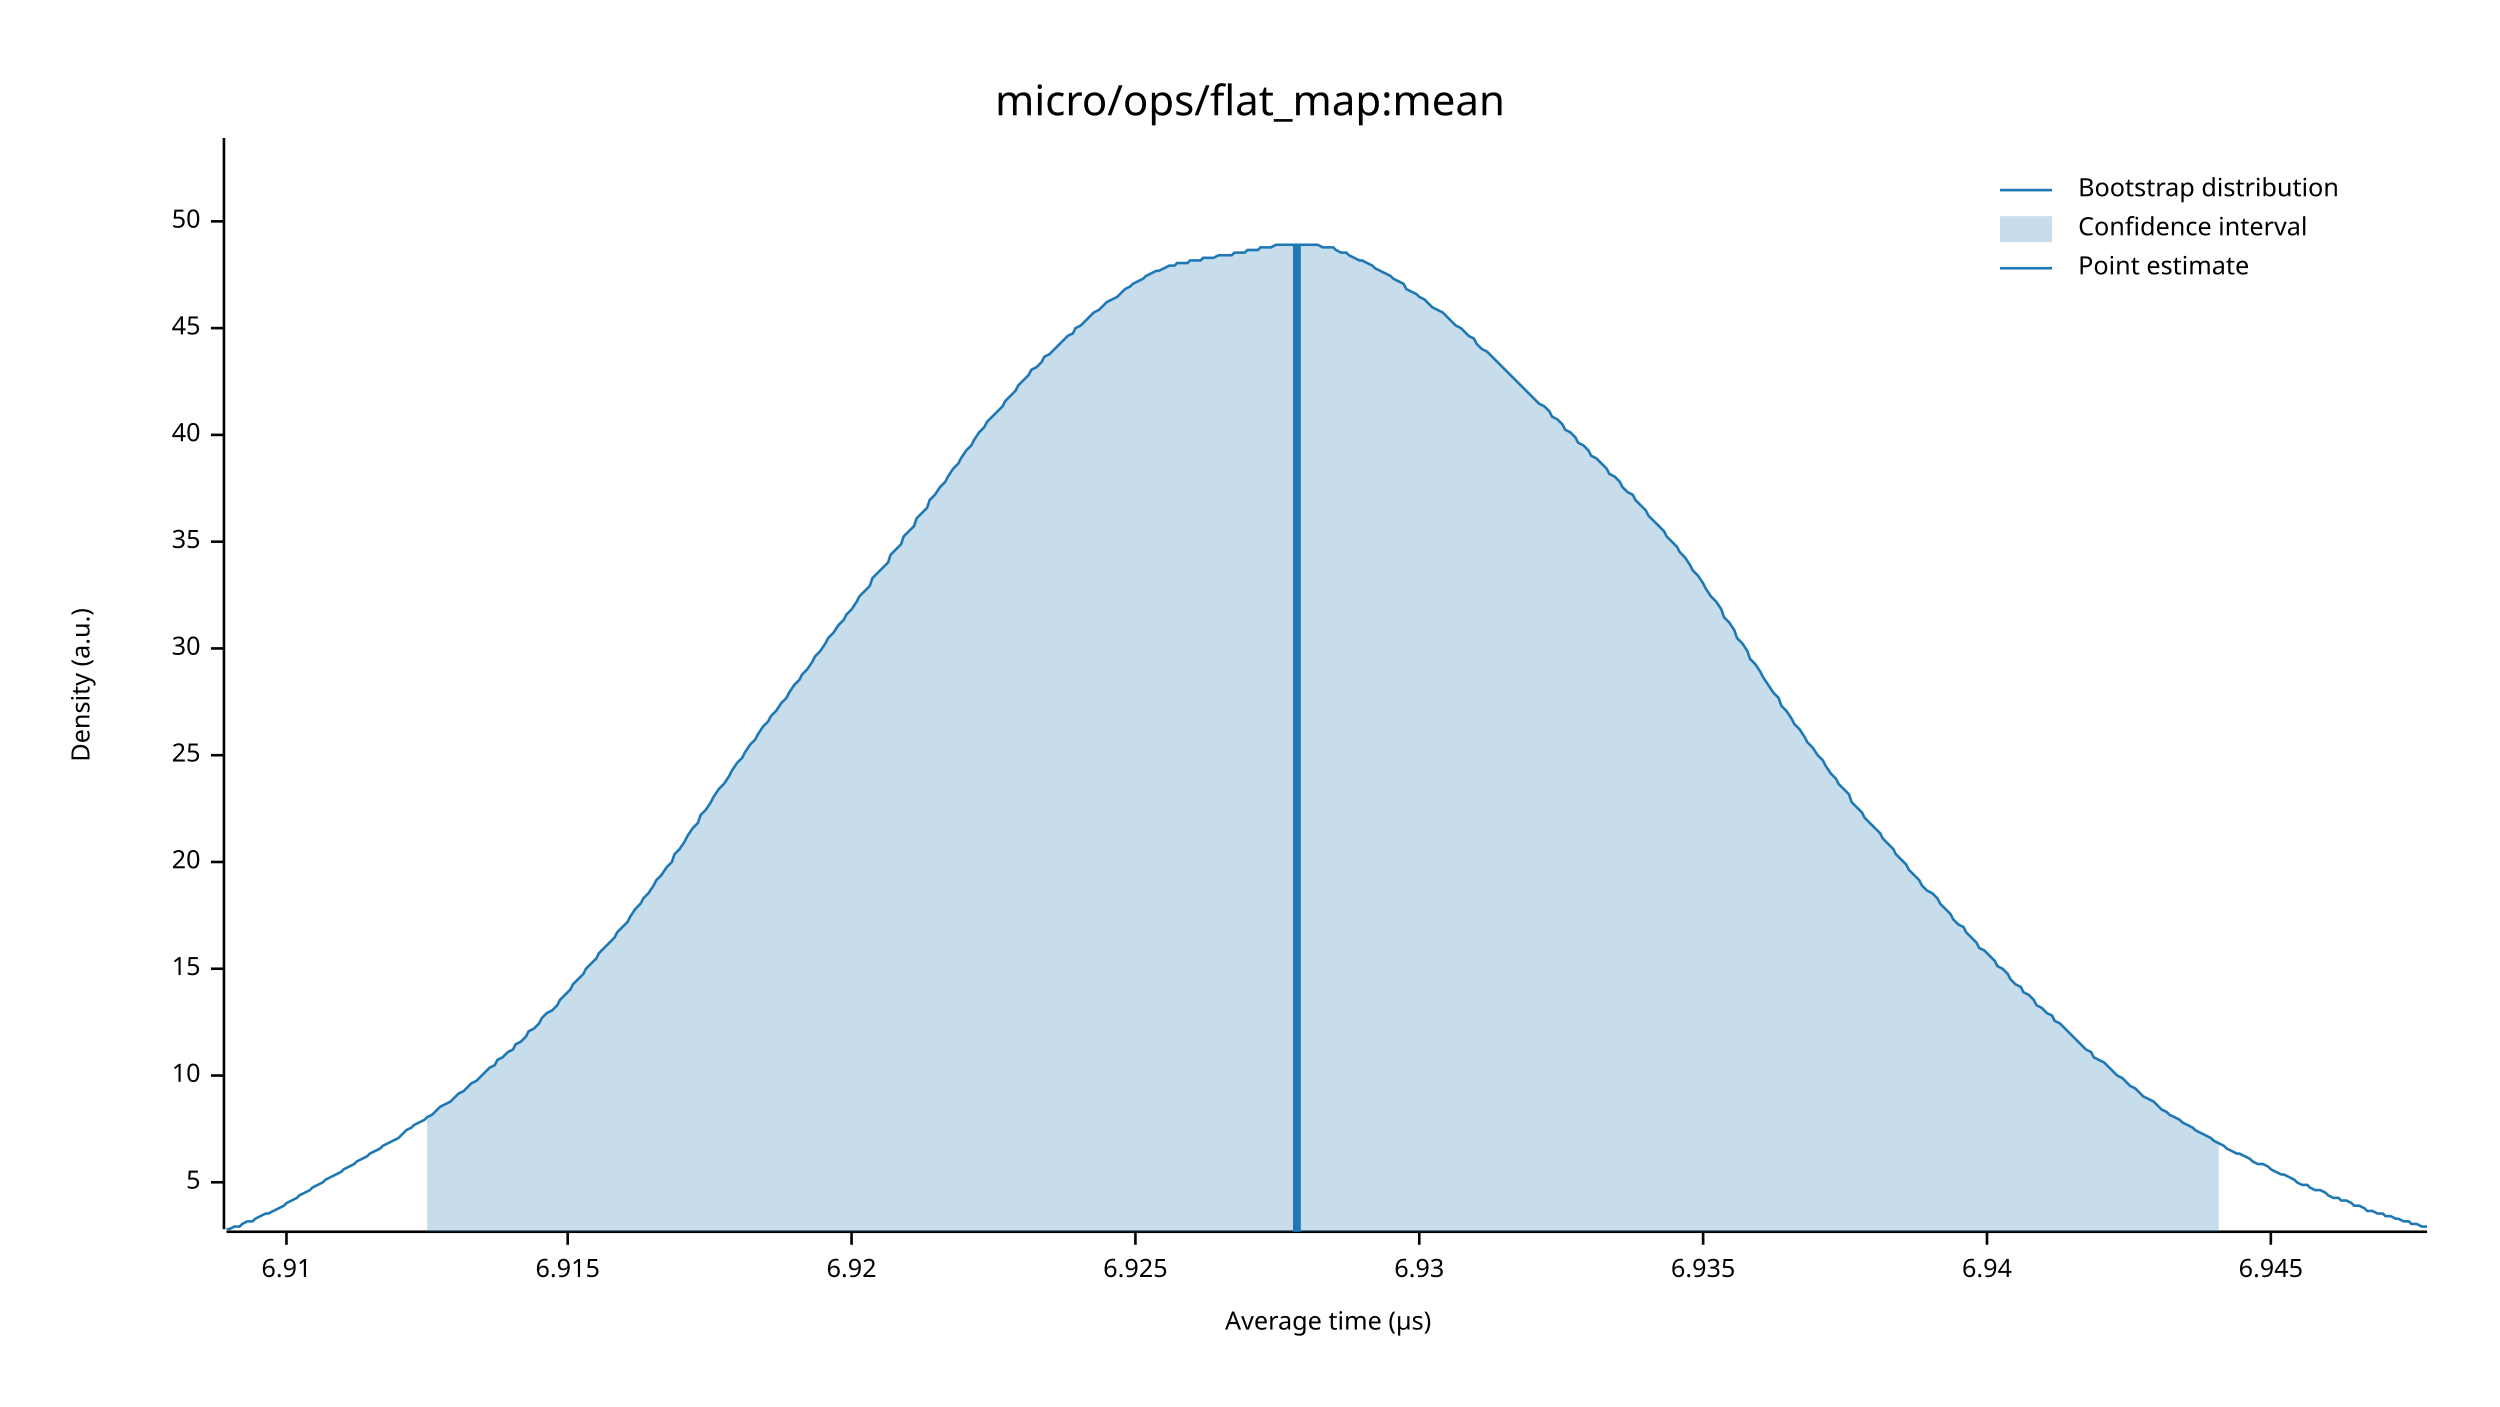
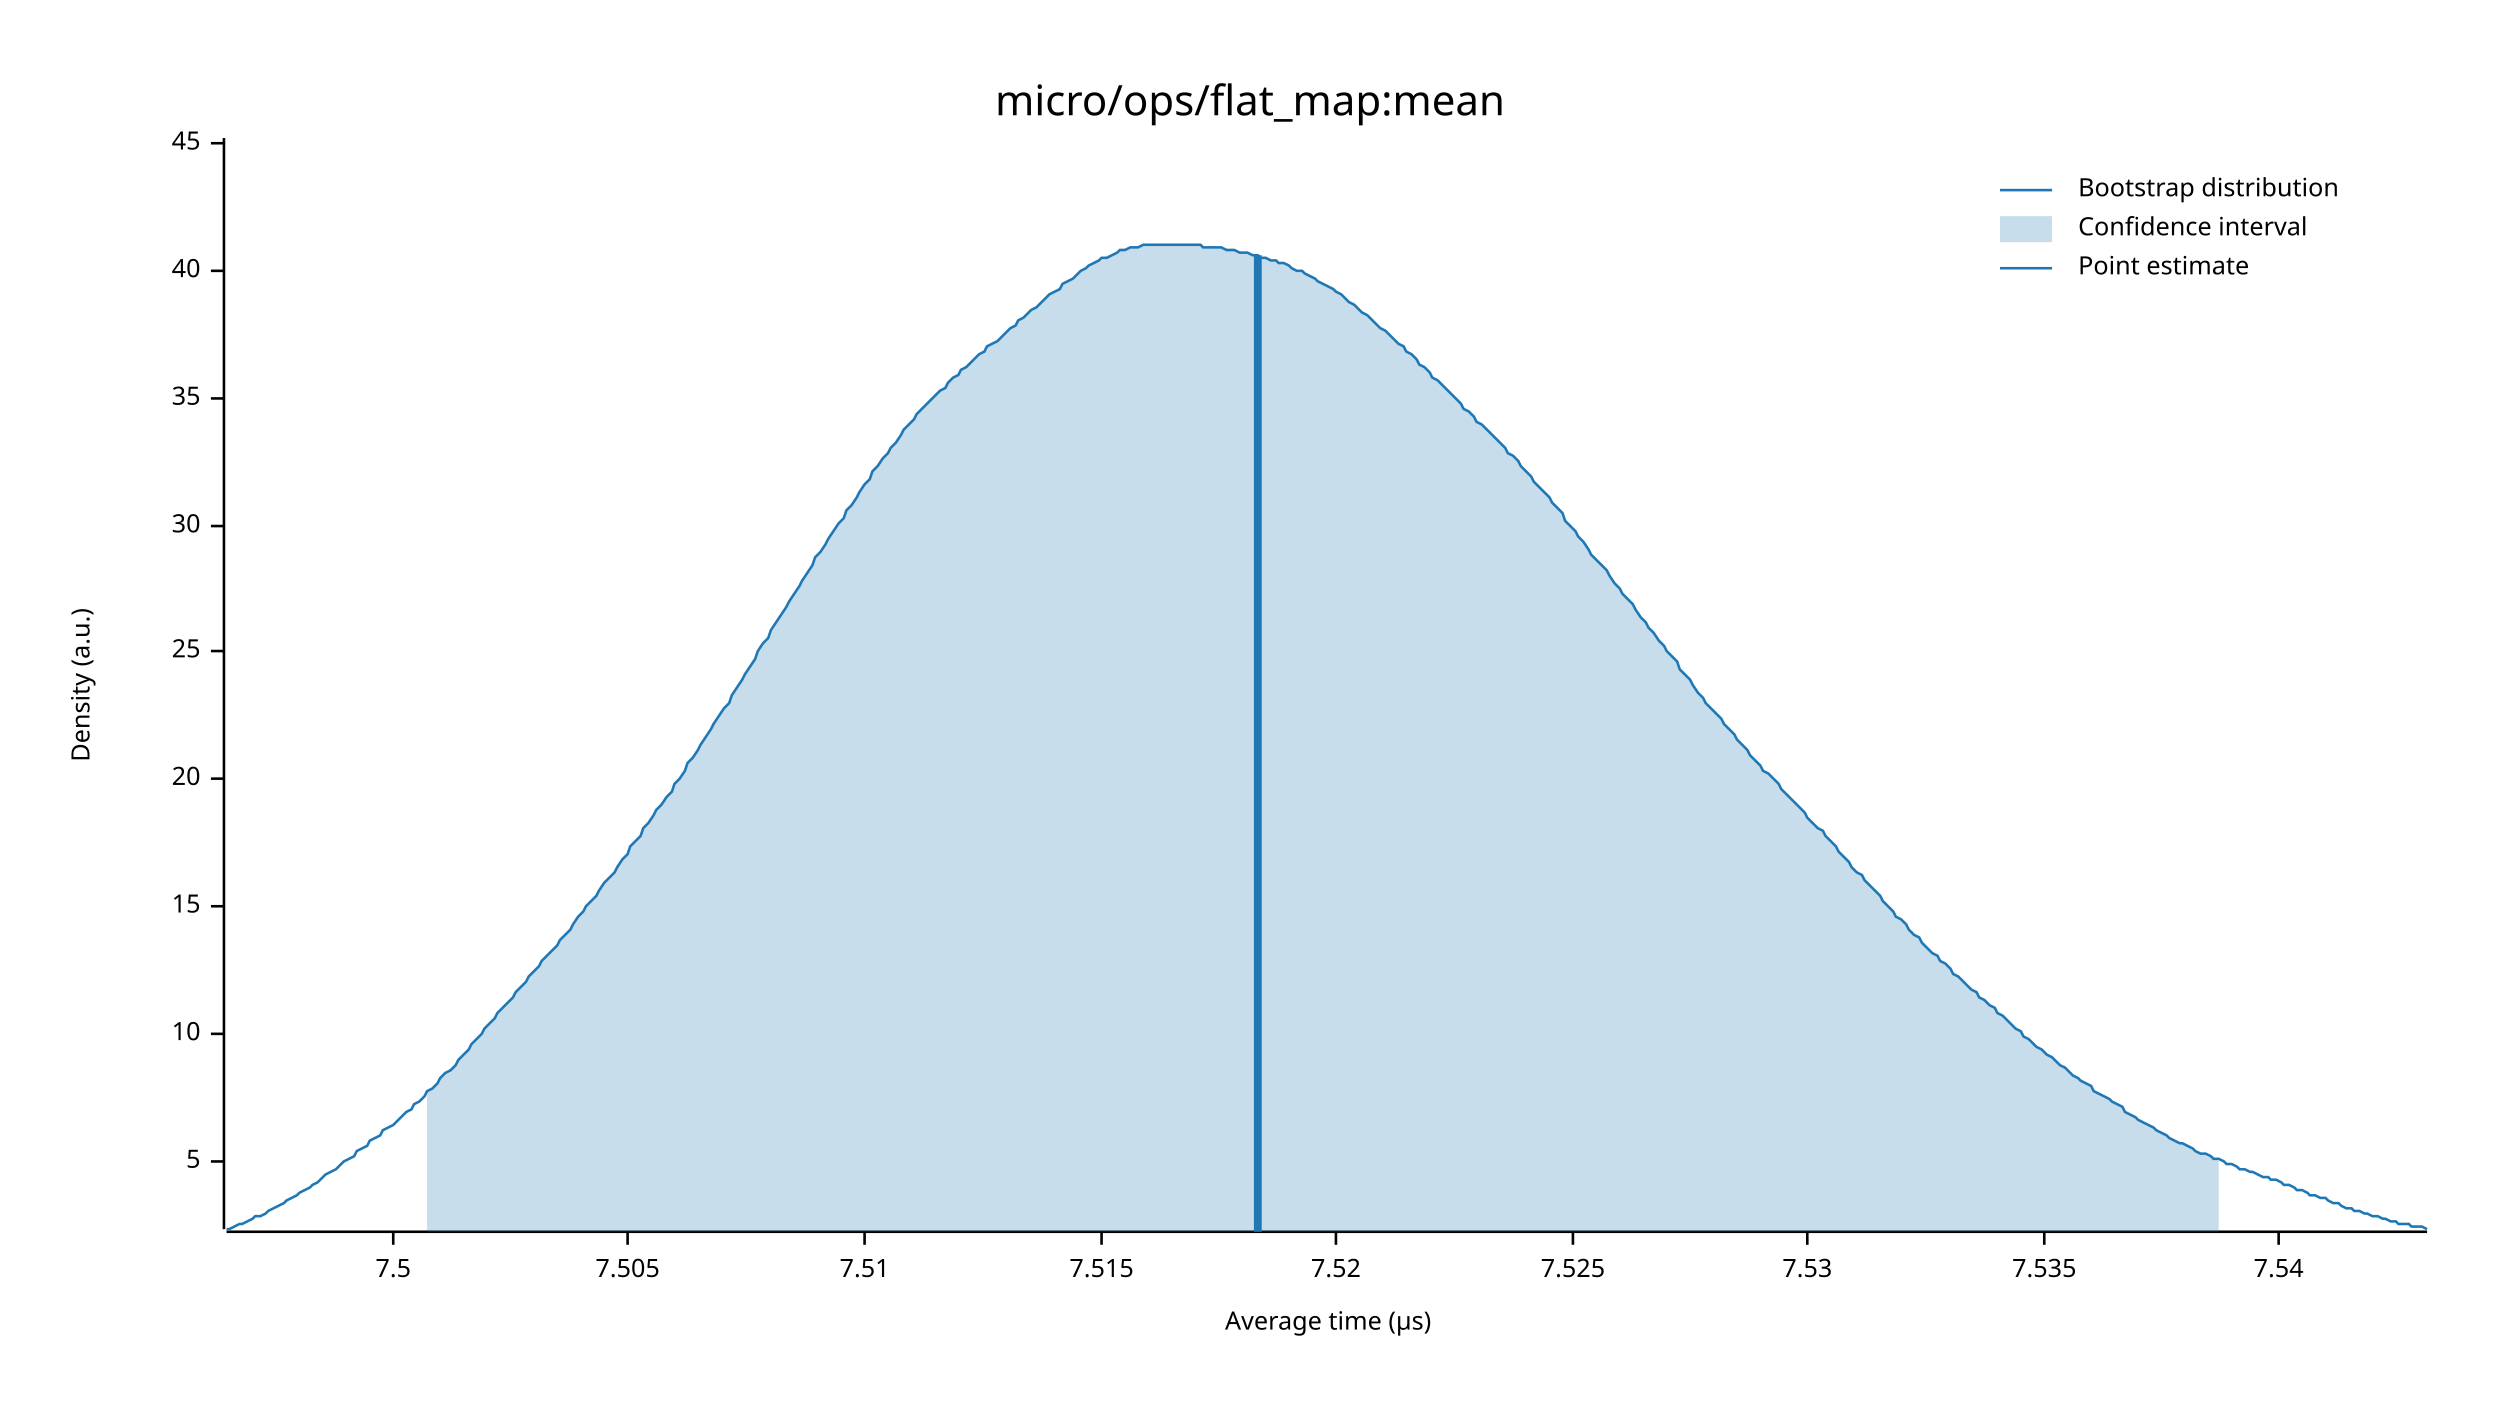
<svg xmlns="http://www.w3.org/2000/svg" width="960" height="540" viewBox="0 0 960 540">
  <text x="480" y="32" dy="0.76em" text-anchor="middle" font-family="sans-serif" font-size="16.129" opacity="1" fill="#000000">
micro/ops/flat_map:mean
</text>
  <text x="27" y="263" dy="0.76em" text-anchor="middle" font-family="sans-serif" font-size="9.677" opacity="1" fill="#000000" transform="rotate(270, 27, 263)">
Density (a.u.)
</text>
  <text x="510" y="513" dy="-0.5ex" text-anchor="middle" font-family="sans-serif" font-size="9.677" opacity="1" fill="#000000">
Average time (µs)
</text>
  <polyline fill="none" opacity="1" stroke="#000000" stroke-width="1" points="86,53 86,472 " />
-   <text x="77" y="454" dy="0.5ex" text-anchor="end" font-family="sans-serif" font-size="9.677" opacity="1" fill="#000000">
+   <text x="77" y="446" dy="0.5ex" text-anchor="end" font-family="sans-serif" font-size="9.677" opacity="1" fill="#000000">
5
</text>
-   <polyline fill="none" opacity="1" stroke="#000000" stroke-width="1" points="81,454 86,454 " />
-   <text x="77" y="413" dy="0.5ex" text-anchor="end" font-family="sans-serif" font-size="9.677" opacity="1" fill="#000000">
+   <polyline fill="none" opacity="1" stroke="#000000" stroke-width="1" points="81,446 86,446 " />
+   <text x="77" y="397" dy="0.5ex" text-anchor="end" font-family="sans-serif" font-size="9.677" opacity="1" fill="#000000">
10
</text>
-   <polyline fill="none" opacity="1" stroke="#000000" stroke-width="1" points="81,413 86,413 " />
-   <text x="77" y="372" dy="0.5ex" text-anchor="end" font-family="sans-serif" font-size="9.677" opacity="1" fill="#000000">
+   <polyline fill="none" opacity="1" stroke="#000000" stroke-width="1" points="81,397 86,397 " />
+   <text x="77" y="348" dy="0.5ex" text-anchor="end" font-family="sans-serif" font-size="9.677" opacity="1" fill="#000000">
15
</text>
-   <polyline fill="none" opacity="1" stroke="#000000" stroke-width="1" points="81,372 86,372 " />
-   <text x="77" y="331" dy="0.5ex" text-anchor="end" font-family="sans-serif" font-size="9.677" opacity="1" fill="#000000">
+   <polyline fill="none" opacity="1" stroke="#000000" stroke-width="1" points="81,348 86,348 " />
+   <text x="77" y="299" dy="0.5ex" text-anchor="end" font-family="sans-serif" font-size="9.677" opacity="1" fill="#000000">
20
</text>
-   <polyline fill="none" opacity="1" stroke="#000000" stroke-width="1" points="81,331 86,331 " />
-   <text x="77" y="290" dy="0.5ex" text-anchor="end" font-family="sans-serif" font-size="9.677" opacity="1" fill="#000000">
+   <polyline fill="none" opacity="1" stroke="#000000" stroke-width="1" points="81,299 86,299 " />
+   <text x="77" y="250" dy="0.5ex" text-anchor="end" font-family="sans-serif" font-size="9.677" opacity="1" fill="#000000">
25
</text>
-   <polyline fill="none" opacity="1" stroke="#000000" stroke-width="1" points="81,290 86,290 " />
-   <text x="77" y="249" dy="0.5ex" text-anchor="end" font-family="sans-serif" font-size="9.677" opacity="1" fill="#000000">
+   <polyline fill="none" opacity="1" stroke="#000000" stroke-width="1" points="81,250 86,250 " />
+   <text x="77" y="202" dy="0.5ex" text-anchor="end" font-family="sans-serif" font-size="9.677" opacity="1" fill="#000000">
30
</text>
-   <polyline fill="none" opacity="1" stroke="#000000" stroke-width="1" points="81,249 86,249 " />
-   <text x="77" y="208" dy="0.5ex" text-anchor="end" font-family="sans-serif" font-size="9.677" opacity="1" fill="#000000">
+   <polyline fill="none" opacity="1" stroke="#000000" stroke-width="1" points="81,202 86,202 " />
+   <text x="77" y="153" dy="0.5ex" text-anchor="end" font-family="sans-serif" font-size="9.677" opacity="1" fill="#000000">
35
</text>
-   <polyline fill="none" opacity="1" stroke="#000000" stroke-width="1" points="81,208 86,208 " />
-   <text x="77" y="167" dy="0.5ex" text-anchor="end" font-family="sans-serif" font-size="9.677" opacity="1" fill="#000000">
+   <polyline fill="none" opacity="1" stroke="#000000" stroke-width="1" points="81,153 86,153 " />
+   <text x="77" y="104" dy="0.5ex" text-anchor="end" font-family="sans-serif" font-size="9.677" opacity="1" fill="#000000">
40
</text>
-   <polyline fill="none" opacity="1" stroke="#000000" stroke-width="1" points="81,167 86,167 " />
-   <text x="77" y="126" dy="0.5ex" text-anchor="end" font-family="sans-serif" font-size="9.677" opacity="1" fill="#000000">
+   <polyline fill="none" opacity="1" stroke="#000000" stroke-width="1" points="81,104 86,104 " />
+   <text x="77" y="55" dy="0.5ex" text-anchor="end" font-family="sans-serif" font-size="9.677" opacity="1" fill="#000000">
45
</text>
-   <polyline fill="none" opacity="1" stroke="#000000" stroke-width="1" points="81,126 86,126 " />
-   <text x="77" y="85" dy="0.5ex" text-anchor="end" font-family="sans-serif" font-size="9.677" opacity="1" fill="#000000">
- 50
+   <polyline fill="none" opacity="1" stroke="#000000" stroke-width="1" points="81,55 86,55 " />
+   <polyline fill="none" opacity="1" stroke="#000000" stroke-width="1" points="87,473 932,473 " />
+   <text x="151" y="483" dy="0.76em" text-anchor="middle" font-family="sans-serif" font-size="9.677" opacity="1" fill="#000000">
+ 7.5
</text>
-   <polyline fill="none" opacity="1" stroke="#000000" stroke-width="1" points="81,85 86,85 " />
-   <polyline fill="none" opacity="1" stroke="#000000" stroke-width="1" points="87,473 932,473 " />
-   <text x="110" y="483" dy="0.76em" text-anchor="middle" font-family="sans-serif" font-size="9.677" opacity="1" fill="#000000">
- 6.91
+   <polyline fill="none" opacity="1" stroke="#000000" stroke-width="1" points="151,473 151,478 " />
+   <text x="241" y="483" dy="0.76em" text-anchor="middle" font-family="sans-serif" font-size="9.677" opacity="1" fill="#000000">
+ 7.505
</text>
-   <polyline fill="none" opacity="1" stroke="#000000" stroke-width="1" points="110,473 110,478 " />
-   <text x="218" y="483" dy="0.76em" text-anchor="middle" font-family="sans-serif" font-size="9.677" opacity="1" fill="#000000">
- 6.915
+   <polyline fill="none" opacity="1" stroke="#000000" stroke-width="1" points="241,473 241,478 " />
+   <text x="332" y="483" dy="0.76em" text-anchor="middle" font-family="sans-serif" font-size="9.677" opacity="1" fill="#000000">
+ 7.51
</text>
-   <polyline fill="none" opacity="1" stroke="#000000" stroke-width="1" points="218,473 218,478 " />
-   <text x="327" y="483" dy="0.76em" text-anchor="middle" font-family="sans-serif" font-size="9.677" opacity="1" fill="#000000">
- 6.92
+   <polyline fill="none" opacity="1" stroke="#000000" stroke-width="1" points="332,473 332,478 " />
+   <text x="423" y="483" dy="0.76em" text-anchor="middle" font-family="sans-serif" font-size="9.677" opacity="1" fill="#000000">
+ 7.515
</text>
-   <polyline fill="none" opacity="1" stroke="#000000" stroke-width="1" points="327,473 327,478 " />
-   <text x="436" y="483" dy="0.76em" text-anchor="middle" font-family="sans-serif" font-size="9.677" opacity="1" fill="#000000">
- 6.925
+   <polyline fill="none" opacity="1" stroke="#000000" stroke-width="1" points="423,473 423,478 " />
+   <text x="513" y="483" dy="0.76em" text-anchor="middle" font-family="sans-serif" font-size="9.677" opacity="1" fill="#000000">
+ 7.52
</text>
-   <polyline fill="none" opacity="1" stroke="#000000" stroke-width="1" points="436,473 436,478 " />
-   <text x="545" y="483" dy="0.76em" text-anchor="middle" font-family="sans-serif" font-size="9.677" opacity="1" fill="#000000">
- 6.93
+   <polyline fill="none" opacity="1" stroke="#000000" stroke-width="1" points="513,473 513,478 " />
+   <text x="604" y="483" dy="0.76em" text-anchor="middle" font-family="sans-serif" font-size="9.677" opacity="1" fill="#000000">
+ 7.525
</text>
-   <polyline fill="none" opacity="1" stroke="#000000" stroke-width="1" points="545,473 545,478 " />
-   <text x="654" y="483" dy="0.76em" text-anchor="middle" font-family="sans-serif" font-size="9.677" opacity="1" fill="#000000">
- 6.935
+   <polyline fill="none" opacity="1" stroke="#000000" stroke-width="1" points="604,473 604,478 " />
+   <text x="694" y="483" dy="0.76em" text-anchor="middle" font-family="sans-serif" font-size="9.677" opacity="1" fill="#000000">
+ 7.53
</text>
-   <polyline fill="none" opacity="1" stroke="#000000" stroke-width="1" points="654,473 654,478 " />
-   <text x="763" y="483" dy="0.76em" text-anchor="middle" font-family="sans-serif" font-size="9.677" opacity="1" fill="#000000">
- 6.94
+   <polyline fill="none" opacity="1" stroke="#000000" stroke-width="1" points="694,473 694,478 " />
+   <text x="785" y="483" dy="0.76em" text-anchor="middle" font-family="sans-serif" font-size="9.677" opacity="1" fill="#000000">
+ 7.535
</text>
-   <polyline fill="none" opacity="1" stroke="#000000" stroke-width="1" points="763,473 763,478 " />
-   <text x="872" y="483" dy="0.76em" text-anchor="middle" font-family="sans-serif" font-size="9.677" opacity="1" fill="#000000">
- 6.945
+   <polyline fill="none" opacity="1" stroke="#000000" stroke-width="1" points="785,473 785,478 " />
+   <text x="875" y="483" dy="0.76em" text-anchor="middle" font-family="sans-serif" font-size="9.677" opacity="1" fill="#000000">
+ 7.54
</text>
-   <polyline fill="none" opacity="1" stroke="#000000" stroke-width="1" points="872,473 872,478 " />
-   <polyline fill="none" opacity="1" stroke="#1F78B4" stroke-width="1" points="87,472 88,472 90,471 92,471 93,470 95,469 97,469 98,468 100,467 102,466 103,466 105,465 107,464 109,463 110,462 112,461 114,460 115,459 117,458 119,457 120,456 122,455 124,454 125,453 127,452 129,451 131,450 132,449 134,448 136,447 137,446 139,445 141,444 142,443 144,442 146,441 147,440 149,439 151,438 153,437 154,436 156,434 158,433 159,432 161,431 163,430 164,429 166,428 168,426 169,425 171,424 173,423 175,421 176,420 178,419 180,417 181,416 183,415 185,413 186,412 188,410 190,409 191,407 193,406 195,404 197,403 198,401 200,400 202,398 203,396 205,395 207,393 208,391 210,389 212,388 214,386 215,384 217,382 219,380 220,378 222,376 224,374 225,372 227,370 229,368 230,366 232,364 234,362 236,360 237,358 239,356 241,354 242,352 244,349 246,347 247,345 249,343 251,340 252,338 254,336 256,333 258,331 259,328 261,326 263,323 264,321 266,318 268,316 269,313 271,311 273,308 274,306 276,303 278,301 280,298 281,296 283,293 285,291 286,289 288,286 290,284 291,282 293,279 295,277 296,275 298,273 300,270 302,268 303,266 305,263 307,261 308,259 310,257 312,254 313,252 315,250 317,247 318,245 320,243 322,240 324,238 325,236 327,234 329,231 330,229 332,227 334,225 335,222 337,220 339,218 341,216 342,213 344,211 346,209 347,206 349,204 351,202 352,199 354,197 356,195 357,192 359,190 361,187 363,185 364,183 366,180 368,178 369,176 371,173 373,171 374,169 376,166 378,164 379,162 381,160 383,158 385,156 386,154 388,152 390,150 391,148 393,146 395,144 396,142 398,141 400,139 401,137 403,136 405,134 407,132 408,131 410,129 412,128 413,126 415,125 417,123 418,122 420,120 422,119 423,118 425,116 427,115 429,114 430,113 432,111 434,110 435,109 437,108 439,107 440,106 442,105 444,104 445,104 447,103 449,102 451,102 452,101 454,101 456,101 457,100 459,100 461,100 462,99 464,99 466,99 468,98 469,98 471,98 473,98 474,97 476,97 478,97 479,96 481,96 483,96 484,95 486,95 488,95 490,94 491,94 493,94 495,94 496,94 498,94 500,94 501,94 503,94 505,94 506,94 508,95 510,95 512,95 513,96 515,97 517,97 518,98 520,99 522,100 523,100 525,101 527,102 528,103 530,104 532,105 534,106 535,107 537,108 539,109 540,111 542,112 544,113 545,114 547,115 549,117 550,118 552,119 554,120 556,122 557,123 559,125 561,126 562,127 564,129 566,130 567,132 569,134 571,135 573,137 574,138 576,140 578,142 579,143 581,145 583,147 584,148 586,150 588,152 589,153 591,155 593,156 595,158 596,160 598,161 600,163 601,165 603,166 605,168 606,170 608,171 610,173 611,175 613,176 615,178 617,180 618,182 620,183 622,185 623,187 625,189 627,190 628,192 630,194 632,196 633,198 635,200 637,202 639,204 640,206 642,208 644,210 645,212 647,214 649,217 650,219 652,221 654,224 655,226 657,229 659,231 661,234 662,237 664,239 666,242 667,245 669,247 671,250 672,253 674,255 676,258 677,260 679,263 681,266 683,268 684,271 686,273 688,276 689,278 691,280 693,283 694,285 696,287 698,290 700,292 701,294 703,297 705,299 706,301 708,303 710,305 711,308 713,310 715,312 716,314 718,316 720,318 722,320 723,322 725,324 727,326 728,328 730,330 732,332 733,334 735,336 737,338 738,340 740,342 742,343 744,345 745,347 747,349 749,351 750,353 752,355 754,356 755,358 757,360 759,362 760,364 762,365 764,367 766,369 767,371 769,372 771,374 772,376 774,378 776,379 777,381 779,382 781,384 782,386 784,387 786,389 788,390 789,392 791,393 793,395 794,396 796,398 798,400 799,401 801,403 803,404 804,406 806,407 808,408 810,410 811,411 813,413 815,414 816,415 818,417 820,418 821,419 823,421 825,422 827,423 828,424 830,426 832,427 833,428 835,429 837,430 838,431 840,432 842,433 843,434 845,435 847,436 849,437 850,438 852,439 854,440 855,441 857,442 859,443 860,443 862,444 864,445 865,446 867,447 869,447 871,448 872,449 874,450 876,451 877,451 879,452 881,453 882,454 884,455 886,455 887,456 889,457 891,457 893,458 894,459 896,460 898,460 899,461 901,461 903,462 904,463 906,463 908,464 909,465 911,465 913,466 915,466 916,467 918,467 920,468 921,468 923,469 925,469 926,470 928,470 930,471 932,471 " />
-   <polygon opacity="0.25" fill="#1F78B4" points="164,429 166,428 168,426 169,425 171,424 173,423 175,421 176,420 178,419 180,417 181,416 183,415 185,413 186,412 188,410 190,409 191,407 193,406 195,404 197,403 198,401 200,400 202,398 203,396 205,395 207,393 208,391 210,389 212,388 214,386 215,384 217,382 219,380 220,378 222,376 224,374 225,372 227,370 229,368 230,366 232,364 234,362 236,360 237,358 239,356 241,354 242,352 244,349 246,347 247,345 249,343 251,340 252,338 254,336 256,333 258,331 259,328 261,326 263,323 264,321 266,318 268,316 269,313 271,311 273,308 274,306 276,303 278,301 280,298 281,296 283,293 285,291 286,289 288,286 290,284 291,282 293,279 295,277 296,275 298,273 300,270 302,268 303,266 305,263 307,261 308,259 310,257 312,254 313,252 315,250 317,247 318,245 320,243 322,240 324,238 325,236 327,234 329,231 330,229 332,227 334,225 335,222 337,220 339,218 341,216 342,213 344,211 346,209 347,206 349,204 351,202 352,199 354,197 356,195 357,192 359,190 361,187 363,185 364,183 366,180 368,178 369,176 371,173 373,171 374,169 376,166 378,164 379,162 381,160 383,158 385,156 386,154 388,152 390,150 391,148 393,146 395,144 396,142 398,141 400,139 401,137 403,136 405,134 407,132 408,131 410,129 412,128 413,126 415,125 417,123 418,122 420,120 422,119 423,118 425,116 427,115 429,114 430,113 432,111 434,110 435,109 437,108 439,107 440,106 442,105 444,104 445,104 447,103 449,102 451,102 452,101 454,101 456,101 457,100 459,100 461,100 462,99 464,99 466,99 468,98 469,98 471,98 473,98 474,97 476,97 478,97 479,96 481,96 483,96 484,95 486,95 488,95 490,94 491,94 493,94 495,94 496,94 498,94 500,94 501,94 503,94 505,94 506,94 508,95 510,95 512,95 513,96 515,97 517,97 518,98 520,99 522,100 523,100 525,101 527,102 528,103 530,104 532,105 534,106 535,107 537,108 539,109 540,111 542,112 544,113 545,114 547,115 549,117 550,118 552,119 554,120 556,122 557,123 559,125 561,126 562,127 564,129 566,130 567,132 569,134 571,135 573,137 574,138 576,140 578,142 579,143 581,145 583,147 584,148 586,150 588,152 589,153 591,155 593,156 595,158 596,160 598,161 600,163 601,165 603,166 605,168 606,170 608,171 610,173 611,175 613,176 615,178 617,180 618,182 620,183 622,185 623,187 625,189 627,190 628,192 630,194 632,196 633,198 635,200 637,202 639,204 640,206 642,208 644,210 645,212 647,214 649,217 650,219 652,221 654,224 655,226 657,229 659,231 661,234 662,237 664,239 666,242 667,245 669,247 671,250 672,253 674,255 676,258 677,260 679,263 681,266 683,268 684,271 686,273 688,276 689,278 691,280 693,283 694,285 696,287 698,290 700,292 701,294 703,297 705,299 706,301 708,303 710,305 711,308 713,310 715,312 716,314 718,316 720,318 722,320 723,322 725,324 727,326 728,328 730,330 732,332 733,334 735,336 737,338 738,340 740,342 742,343 744,345 745,347 747,349 749,351 750,353 752,355 754,356 755,358 757,360 759,362 760,364 762,365 764,367 766,369 767,371 769,372 771,374 772,376 774,378 776,379 777,381 779,382 781,384 782,386 784,387 786,389 788,390 789,392 791,393 793,395 794,396 796,398 798,400 799,401 801,403 803,404 804,406 806,407 808,408 810,410 811,411 813,413 815,414 816,415 818,417 820,418 821,419 823,421 825,422 827,423 828,424 830,426 832,427 833,428 835,429 837,430 838,431 840,432 842,433 843,434 845,435 847,436 849,437 850,438 852,439 852,473 164,473 " />
-   <polyline fill="none" opacity="1" stroke="#1F78B4" stroke-width="3" points="498,473 498,94 " />
+   <polyline fill="none" opacity="1" stroke="#000000" stroke-width="1" points="875,473 875,478 " />
+   <polyline fill="none" opacity="1" stroke="#1F78B4" stroke-width="1" points="87,472 88,472 90,471 92,470 93,470 95,469 97,468 98,467 100,467 102,466 103,465 105,464 107,463 109,462 110,461 112,460 114,459 115,458 117,457 119,456 120,455 122,454 124,452 125,451 127,450 129,449 131,447 132,446 134,445 136,444 137,442 139,441 141,440 142,438 144,437 146,436 147,434 149,433 151,432 153,430 154,429 156,427 158,426 159,424 161,423 163,421 164,419 166,418 168,416 169,414 171,412 173,411 175,409 176,407 178,405 180,403 181,401 183,399 185,397 186,395 188,393 190,391 191,389 193,387 195,385 197,383 198,381 200,379 202,377 203,375 205,373 207,371 208,369 210,367 212,365 214,363 215,361 217,359 219,357 220,355 222,352 224,350 225,348 227,346 229,344 230,342 232,339 234,337 236,335 237,333 239,330 241,328 242,325 244,323 246,321 247,318 249,316 251,313 252,311 254,309 256,306 258,304 259,301 261,299 263,296 264,293 266,291 268,288 269,286 271,283 273,280 274,278 276,275 278,272 280,270 281,267 283,264 285,261 286,259 288,256 290,253 291,250 293,247 295,245 296,242 298,239 300,236 302,233 303,231 305,228 307,225 308,223 310,220 312,217 313,214 315,212 317,209 318,207 320,204 322,201 324,199 325,196 327,194 329,191 330,189 332,186 334,184 335,181 337,179 339,176 341,174 342,172 344,170 346,167 347,165 349,163 351,161 352,159 354,157 356,155 357,154 359,152 361,150 363,149 364,147 366,145 368,144 369,142 371,141 373,139 374,138 376,136 378,135 379,133 381,132 383,131 385,129 386,128 388,126 390,125 391,123 393,122 395,120 396,119 398,118 400,116 401,115 403,113 405,112 407,111 408,109 410,108 412,107 413,106 415,104 417,103 418,102 420,101 422,100 423,99 425,99 427,98 429,97 430,96 432,96 434,95 435,95 437,95 439,94 440,94 442,94 444,94 445,94 447,94 449,94 451,94 452,94 454,94 456,94 457,94 459,94 461,94 462,95 464,95 466,95 468,95 469,95 471,96 473,96 474,96 476,97 478,97 479,97 481,98 483,98 484,99 486,99 488,100 490,100 491,101 493,101 495,102 496,103 498,104 500,104 501,105 503,106 505,107 506,108 508,109 510,110 512,111 513,112 515,113 517,115 518,116 520,117 522,119 523,120 525,121 527,123 528,124 530,126 532,127 534,129 535,130 537,132 539,133 540,135 542,136 544,138 545,140 547,141 549,143 550,145 552,146 554,148 556,150 557,151 559,153 561,155 562,157 564,158 566,160 567,162 569,163 571,165 573,167 574,168 576,170 578,172 579,174 581,175 583,177 584,179 586,181 588,183 589,185 591,187 593,189 595,191 596,193 598,195 600,197 601,200 603,202 605,204 606,206 608,208 610,211 611,213 613,215 615,217 617,219 618,221 620,224 622,226 623,228 625,230 627,232 628,234 630,237 632,239 633,241 635,243 637,246 639,248 640,250 642,252 644,254 645,257 647,259 649,261 650,263 652,266 654,268 655,270 657,272 659,274 661,276 662,278 664,280 666,282 667,284 669,286 671,288 672,290 674,292 676,294 677,296 679,297 681,299 683,301 684,303 686,305 688,307 689,308 691,310 693,312 694,314 696,316 698,318 700,319 701,321 703,323 705,325 706,327 708,329 710,331 711,333 713,335 715,336 716,338 718,340 720,342 722,344 723,346 725,348 727,350 728,352 730,353 732,355 733,357 735,359 737,360 738,362 740,364 742,366 744,367 745,369 747,370 749,372 750,374 752,375 754,377 755,378 757,380 759,381 760,383 762,384 764,386 766,387 767,389 769,390 771,392 772,393 774,395 776,396 777,398 779,399 781,401 782,402 784,403 786,405 788,406 789,407 791,409 793,410 794,411 796,413 798,414 799,415 801,416 803,417 804,419 806,420 808,421 810,422 811,423 813,424 815,425 816,427 818,428 820,429 821,430 823,431 825,432 827,433 828,434 830,435 832,436 833,437 835,438 837,439 838,439 840,440 842,441 843,442 845,443 847,443 849,444 850,445 852,445 854,446 855,447 857,447 859,448 860,449 862,449 864,450 865,450 867,451 869,452 871,452 872,453 874,453 876,454 877,455 879,455 881,456 882,457 884,457 886,458 887,459 889,459 891,460 893,460 894,461 896,462 898,462 899,463 901,464 903,464 904,465 906,465 908,466 909,466 911,467 913,467 915,468 916,468 918,469 920,469 921,470 923,470 925,470 926,471 928,471 930,471 932,472 " />
+   <polygon opacity="0.25" fill="#1F78B4" points="164,419 166,418 168,416 169,414 171,412 173,411 175,409 176,407 178,405 180,403 181,401 183,399 185,397 186,395 188,393 190,391 191,389 193,387 195,385 197,383 198,381 200,379 202,377 203,375 205,373 207,371 208,369 210,367 212,365 214,363 215,361 217,359 219,357 220,355 222,352 224,350 225,348 227,346 229,344 230,342 232,339 234,337 236,335 237,333 239,330 241,328 242,325 244,323 246,321 247,318 249,316 251,313 252,311 254,309 256,306 258,304 259,301 261,299 263,296 264,293 266,291 268,288 269,286 271,283 273,280 274,278 276,275 278,272 280,270 281,267 283,264 285,261 286,259 288,256 290,253 291,250 293,247 295,245 296,242 298,239 300,236 302,233 303,231 305,228 307,225 308,223 310,220 312,217 313,214 315,212 317,209 318,207 320,204 322,201 324,199 325,196 327,194 329,191 330,189 332,186 334,184 335,181 337,179 339,176 341,174 342,172 344,170 346,167 347,165 349,163 351,161 352,159 354,157 356,155 357,154 359,152 361,150 363,149 364,147 366,145 368,144 369,142 371,141 373,139 374,138 376,136 378,135 379,133 381,132 383,131 385,129 386,128 388,126 390,125 391,123 393,122 395,120 396,119 398,118 400,116 401,115 403,113 405,112 407,111 408,109 410,108 412,107 413,106 415,104 417,103 418,102 420,101 422,100 423,99 425,99 427,98 429,97 430,96 432,96 434,95 435,95 437,95 439,94 440,94 442,94 444,94 445,94 447,94 449,94 451,94 452,94 454,94 456,94 457,94 459,94 461,94 462,95 464,95 466,95 468,95 469,95 471,96 473,96 474,96 476,97 478,97 479,97 481,98 483,98 484,99 486,99 488,100 490,100 491,101 493,101 495,102 496,103 498,104 500,104 501,105 503,106 505,107 506,108 508,109 510,110 512,111 513,112 515,113 517,115 518,116 520,117 522,119 523,120 525,121 527,123 528,124 530,126 532,127 534,129 535,130 537,132 539,133 540,135 542,136 544,138 545,140 547,141 549,143 550,145 552,146 554,148 556,150 557,151 559,153 561,155 562,157 564,158 566,160 567,162 569,163 571,165 573,167 574,168 576,170 578,172 579,174 581,175 583,177 584,179 586,181 588,183 589,185 591,187 593,189 595,191 596,193 598,195 600,197 601,200 603,202 605,204 606,206 608,208 610,211 611,213 613,215 615,217 617,219 618,221 620,224 622,226 623,228 625,230 627,232 628,234 630,237 632,239 633,241 635,243 637,246 639,248 640,250 642,252 644,254 645,257 647,259 649,261 650,263 652,266 654,268 655,270 657,272 659,274 661,276 662,278 664,280 666,282 667,284 669,286 671,288 672,290 674,292 676,294 677,296 679,297 681,299 683,301 684,303 686,305 688,307 689,308 691,310 693,312 694,314 696,316 698,318 700,319 701,321 703,323 705,325 706,327 708,329 710,331 711,333 713,335 715,336 716,338 718,340 720,342 722,344 723,346 725,348 727,350 728,352 730,353 732,355 733,357 735,359 737,360 738,362 740,364 742,366 744,367 745,369 747,370 749,372 750,374 752,375 754,377 755,378 757,380 759,381 760,383 762,384 764,386 766,387 767,389 769,390 771,392 772,393 774,395 776,396 777,398 779,399 781,401 782,402 784,403 786,405 788,406 789,407 791,409 793,410 794,411 796,413 798,414 799,415 801,416 803,417 804,419 806,420 808,421 810,422 811,423 813,424 815,425 816,427 818,428 820,429 821,430 823,431 825,432 827,433 828,434 830,435 832,436 833,437 835,438 837,439 838,439 840,440 842,441 843,442 845,443 847,443 849,444 850,445 852,445 852,473 164,473 " />
+   <polyline fill="none" opacity="1" stroke="#1F78B4" stroke-width="3" points="483,473 483,98 " />
  <text x="798" y="68" dy="0.76em" text-anchor="start" font-family="sans-serif" font-size="9.677" opacity="1" fill="#000000">
Bootstrap distribution
</text>
  <text x="798" y="83" dy="0.76em" text-anchor="start" font-family="sans-serif" font-size="9.677" opacity="1" fill="#000000">
Confidence interval
</text>
  <text x="798" y="98" dy="0.76em" text-anchor="start" font-family="sans-serif" font-size="9.677" opacity="1" fill="#000000">
Point estimate
</text>
  <polyline fill="none" opacity="1" stroke="#1F78B4" stroke-width="1" points="768,73 788,73 " />
  <rect x="768" y="83" width="20" height="10" opacity="0.25" fill="#1F78B4" stroke="none" />
  <polyline fill="none" opacity="1" stroke="#1F78B4" stroke-width="1" points="768,103 788,103 " />
</svg>
